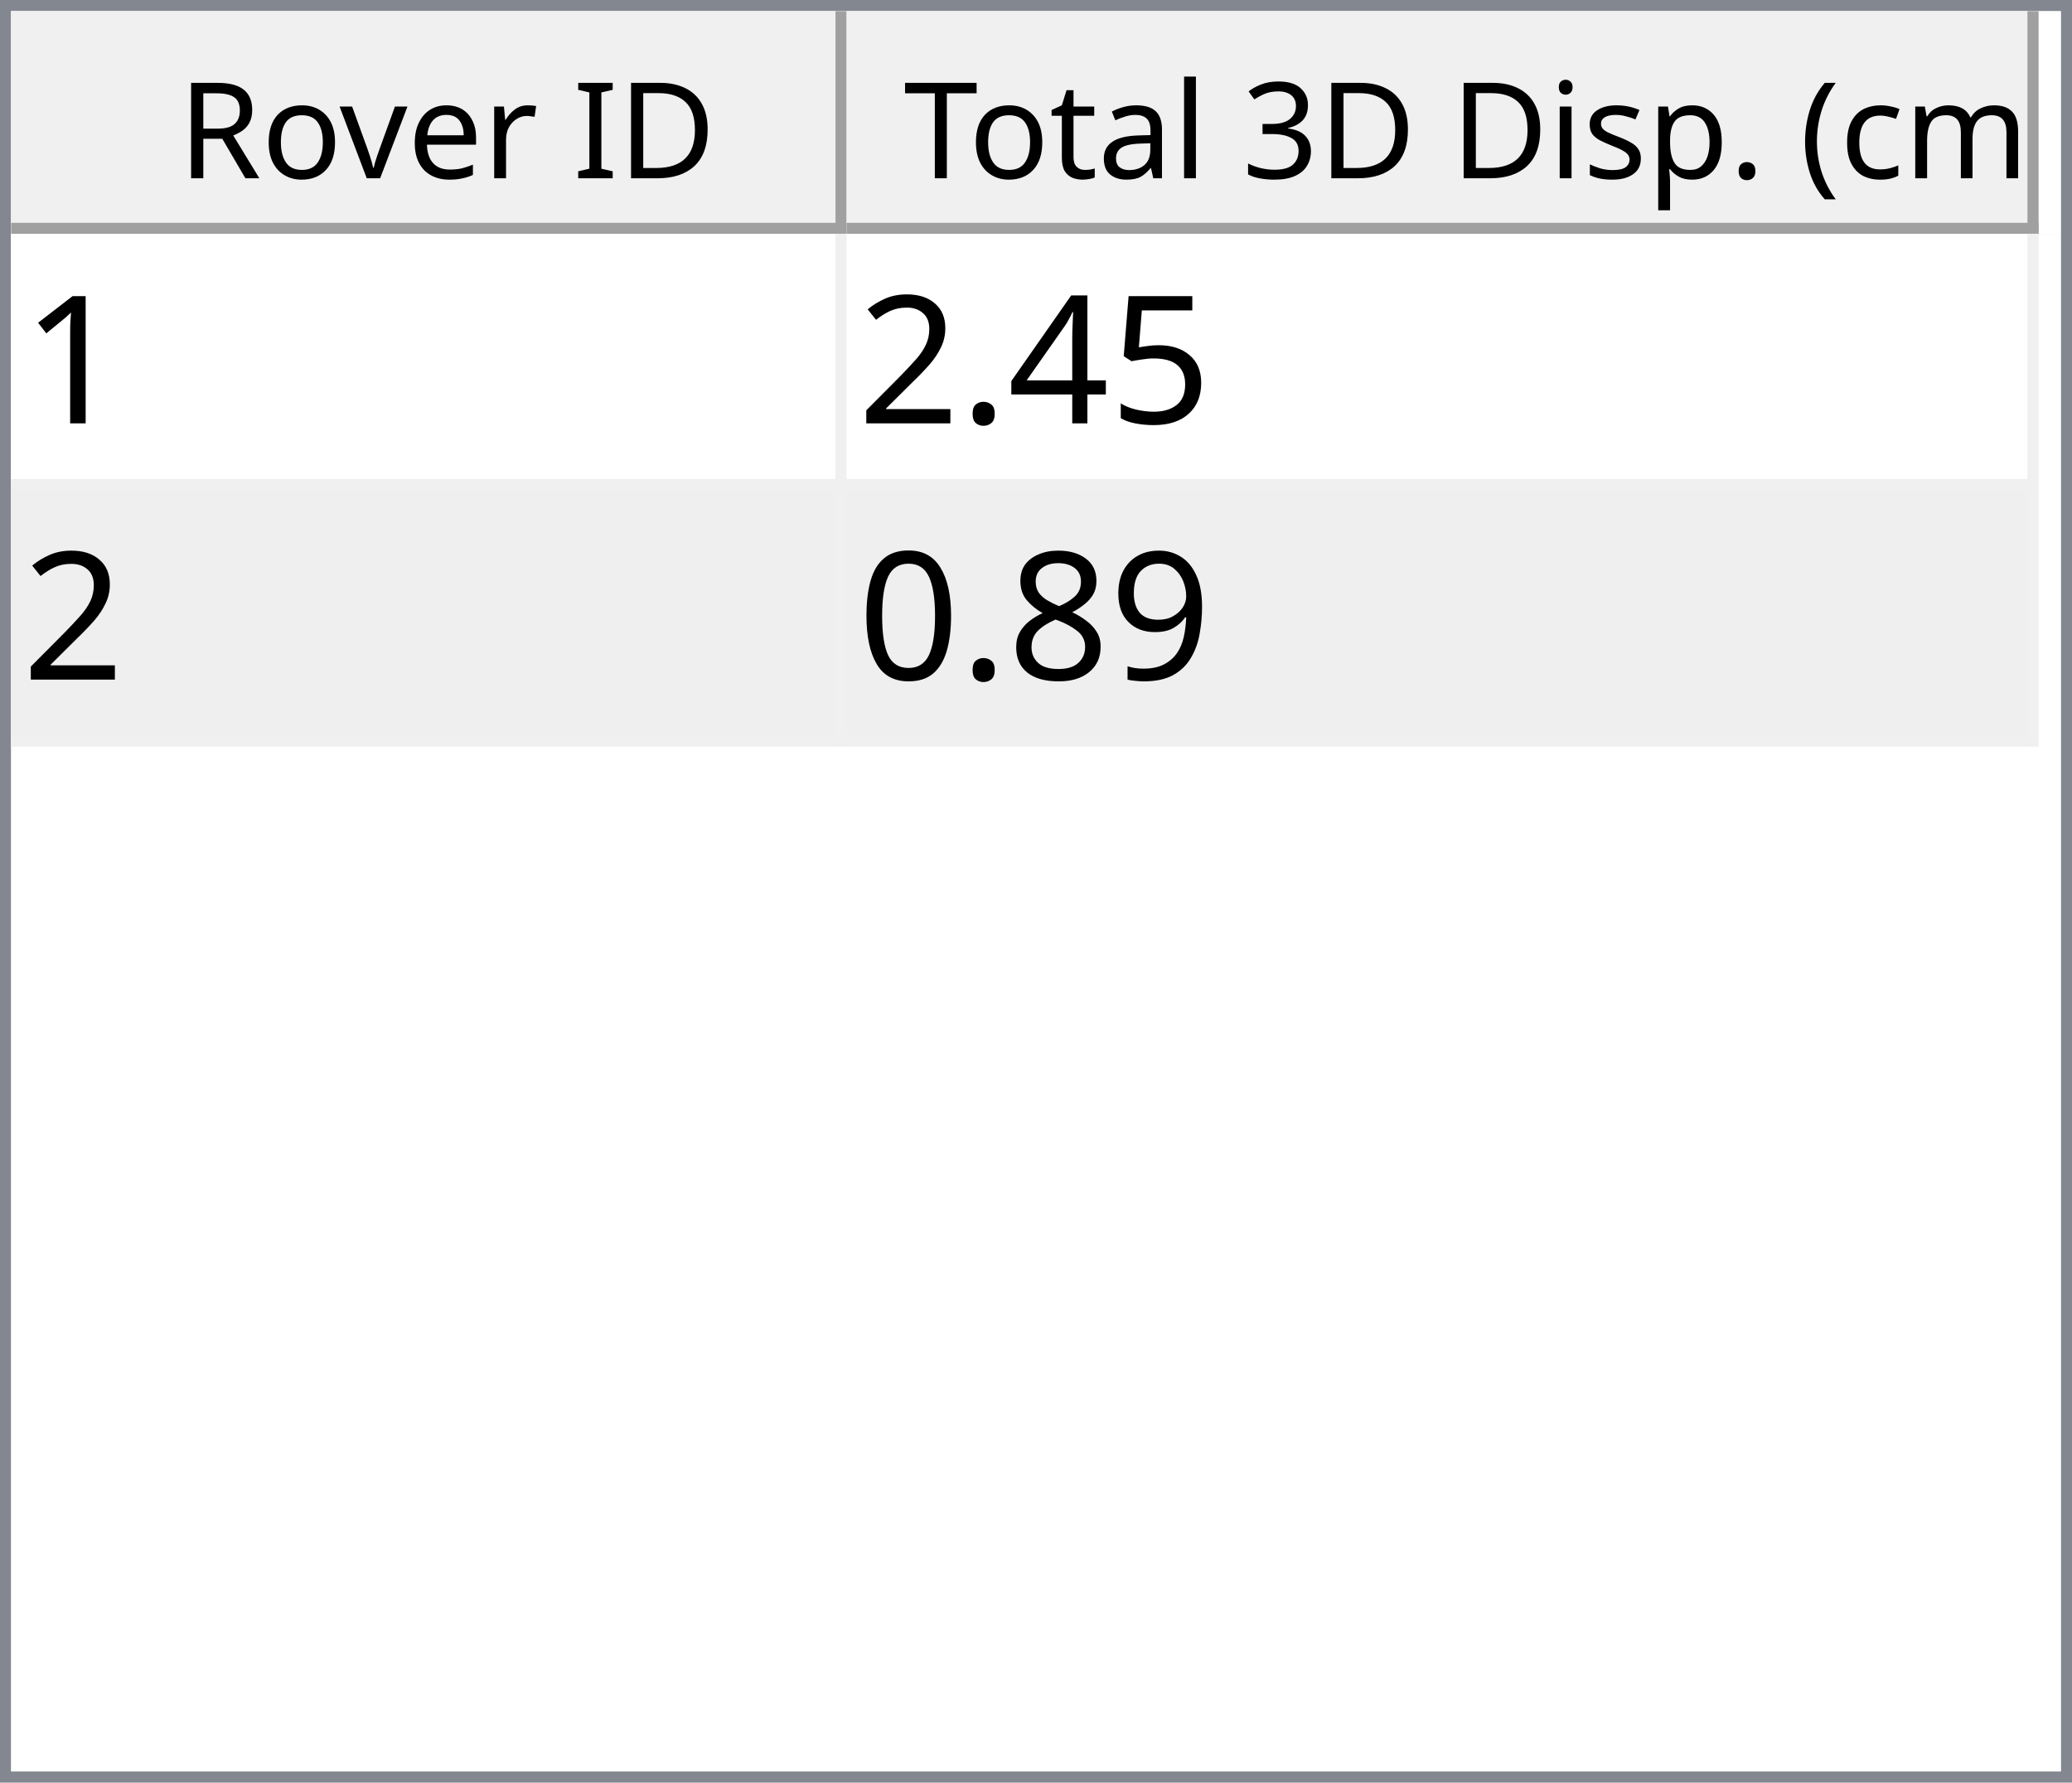
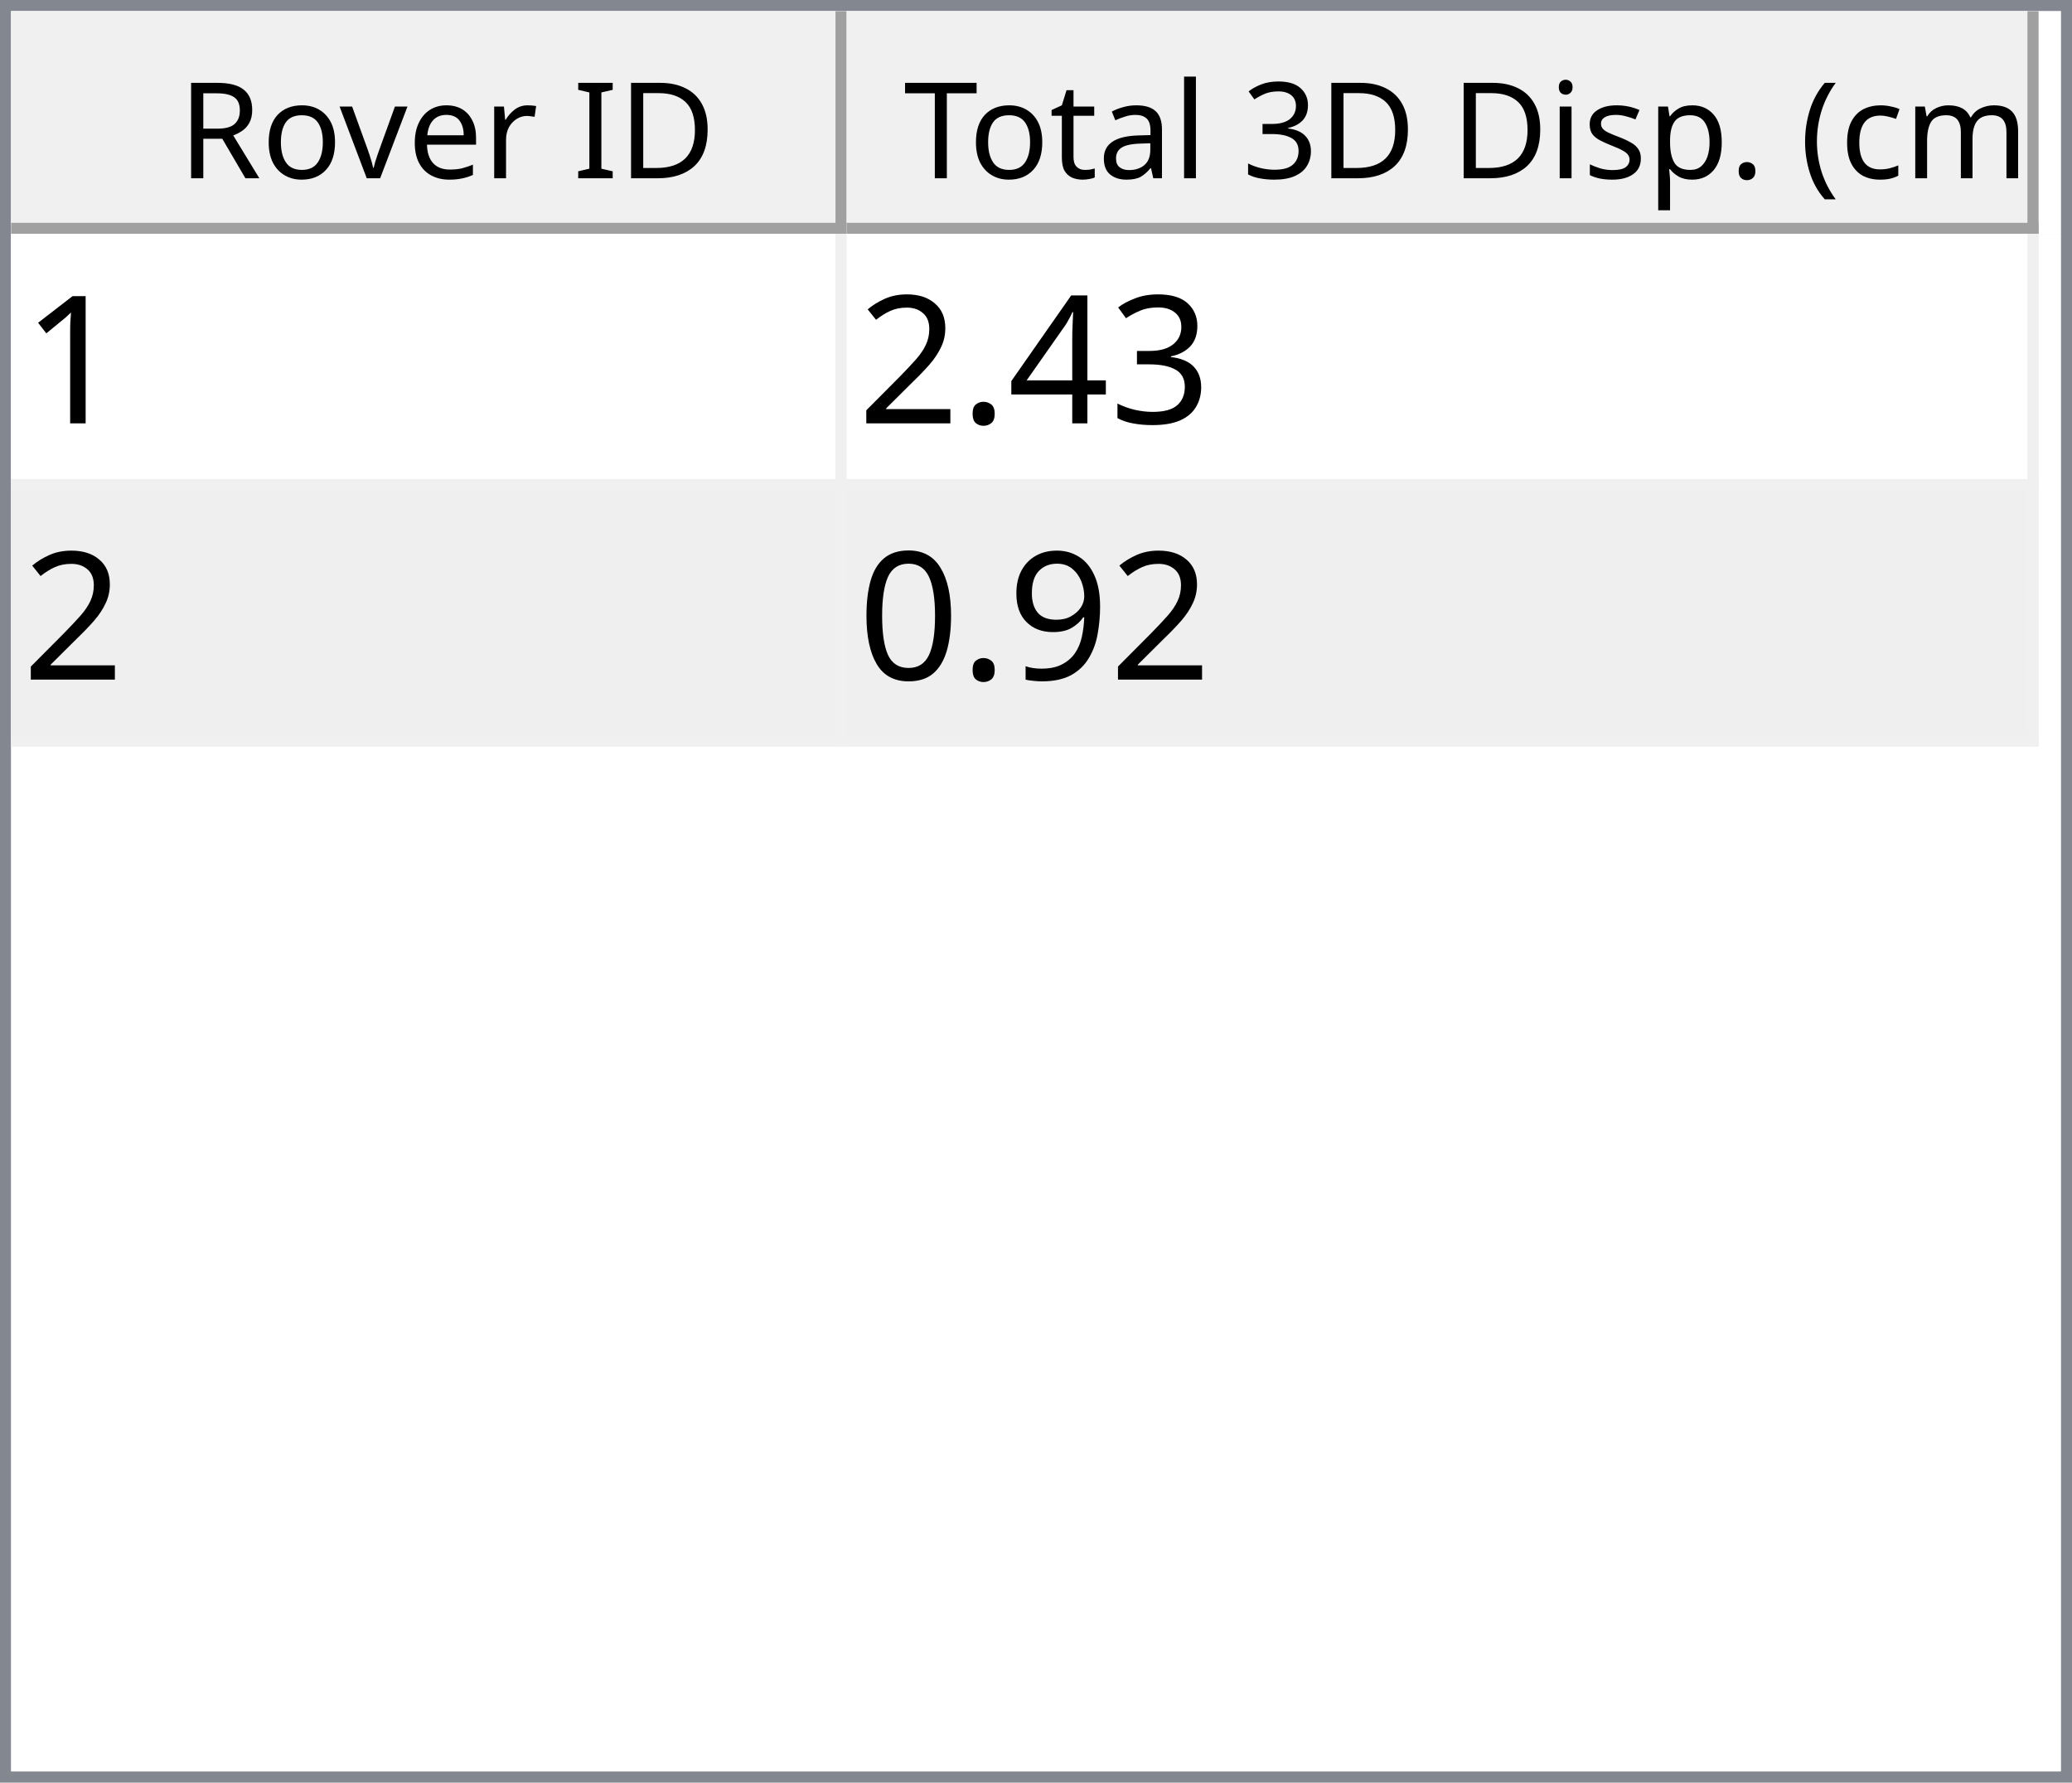
<svg xmlns="http://www.w3.org/2000/svg" style="fill-opacity:1; color-rendering:auto; color-interpolation:auto; text-rendering:auto; stroke:black; stroke-linecap:square; stroke-miterlimit:10; shape-rendering:auto; stroke-opacity:1; fill:black; stroke-dasharray:none; font-weight:normal; stroke-width:1; font-family:'Dialog'; font-style:normal; stroke-linejoin:miter; font-size:12px; stroke-dashoffset:0; image-rendering:auto;" width="186" height="160">
  <defs id="genericDefs" />
  <g>
    <defs id="defs1">
      <clipPath clipPathUnits="userSpaceOnUse" id="clipPath1">
        <path d="M0 0 L186 0 L186 160 L0 160 L0 0 Z" />
      </clipPath>
      <clipPath clipPathUnits="userSpaceOnUse" id="clipPath2">
        <path d="M0 0 L0 160 L186 160 L186 0 Z" />
      </clipPath>
      <clipPath clipPathUnits="userSpaceOnUse" id="clipPath3">
        <path d="M0 0 L0 20 L184 20 L184 0 Z" />
      </clipPath>
      <clipPath clipPathUnits="userSpaceOnUse" id="clipPath4">
        <path d="M0 0 L0 20 L75 20 L75 0 Z" />
      </clipPath>
      <clipPath clipPathUnits="userSpaceOnUse" id="clipPath5">
        <path d="M1 1 L1 19 L74 19 L74 1 Z" />
      </clipPath>
      <clipPath clipPathUnits="userSpaceOnUse" id="clipPath6">
        <path d="M0 0 L0 18 L73 18 L73 0 Z" />
      </clipPath>
      <clipPath clipPathUnits="userSpaceOnUse" id="clipPath7">
        <path d="M-0.5 -0.5 L-0.5 19.5 L74.5 19.5 L74.5 -0.5 Z" />
      </clipPath>
      <clipPath clipPathUnits="userSpaceOnUse" id="clipPath8">
        <path d="M0 0 L0 20 L107 20 L107 0 Z" />
      </clipPath>
      <clipPath clipPathUnits="userSpaceOnUse" id="clipPath9">
        <path d="M1 1 L1 19 L106 19 L106 1 Z" />
      </clipPath>
      <clipPath clipPathUnits="userSpaceOnUse" id="clipPath10">
        <path d="M0 0 L0 18 L105 18 L105 0 Z" />
      </clipPath>
      <clipPath clipPathUnits="userSpaceOnUse" id="clipPath11">
        <path d="M-0.5 -0.5 L-0.5 19.5 L106.5 19.5 L106.5 -0.5 Z" />
      </clipPath>
      <clipPath clipPathUnits="userSpaceOnUse" id="clipPath12">
        <path d="M0 0 L0 138 L184 138 L184 0 Z" />
      </clipPath>
      <clipPath clipPathUnits="userSpaceOnUse" id="clipPath13">
        <path d="M0 0 L0 46 L182 46 L182 0 Z" />
      </clipPath>
      <clipPath clipPathUnits="userSpaceOnUse" id="clipPath14">
        <path d="M-0.5 -0.5 L-0.5 45.5 L181.5 45.5 L181.5 -0.5 Z" />
      </clipPath>
      <clipPath clipPathUnits="userSpaceOnUse" id="clipPath15">
        <path d="M0 0 L0 22 L74 22 L74 0 Z" />
      </clipPath>
      <clipPath clipPathUnits="userSpaceOnUse" id="clipPath16">
        <path d="M0 0 L0 22 L106 22 L106 0 Z" />
      </clipPath>
      <font horiz-adv-x="64.551" id="font1">
        <font-face ascent="107.91" descent="25.098" units-per-em="100" style="font-style:normal; font-family:Segoe UI; font-weight:normal;" />
        <missing-glyph horiz-adv-x="64.551" d="M8.109 0 L8.109 68.266 L56.453 68.266 L56.453 0 L8.109 0 ZM15.328 7.234 L49.219 7.234 L49.219 61.031 L15.328 61.031 L15.328 7.234 Z" />
        <glyph unicode="D" horiz-adv-x="70.117" d="M9.188 0 L9.188 70.016 L28.516 70.016 Q65.531 70.016 65.531 35.891 Q65.531 19.672 55.25 9.836 Q44.969 0 27.734 0 L9.188 0 ZM17.391 62.594 L17.391 7.422 L27.828 7.422 Q41.609 7.422 49.273 14.797 Q56.938 22.172 56.938 35.688 Q56.938 62.594 28.328 62.594 L17.391 62.594 Z" />
        <glyph unicode="I" horiz-adv-x="26.611" d="M17.391 0 L9.188 0 L9.188 70.016 L17.391 70.016 L17.391 0 Z" />
        <glyph unicode=" " horiz-adv-x="27.393" d="" />
        <glyph unicode="r" horiz-adv-x="34.766" d="M34.188 41.891 Q32.078 43.5 28.125 43.5 Q23 43.5 19.555 38.672 Q16.109 33.844 16.109 25.484 L16.109 0 L8.109 0 L8.109 50 L16.109 50 L16.109 39.703 L16.312 39.703 Q18.016 44.969 21.531 47.922 Q25.047 50.875 29.391 50.875 Q32.516 50.875 34.188 50.203 L34.188 41.891 Z" />
        <glyph unicode="e" horiz-adv-x="52.295" d="M48.297 23 L12.984 23 Q13.188 14.656 17.484 10.109 Q21.781 5.562 29.297 5.562 Q37.75 5.562 44.828 11.141 L44.828 3.609 Q38.234 -1.172 27.391 -1.172 Q16.797 -1.172 10.742 5.641 Q4.688 12.453 4.688 24.812 Q4.688 36.469 11.305 43.82 Q17.922 51.172 27.734 51.172 Q37.547 51.172 42.922 44.828 Q48.297 38.484 48.297 27.203 L48.297 23 ZM40.094 29.781 Q40.047 36.719 36.75 40.578 Q33.453 44.438 27.594 44.438 Q21.922 44.438 17.969 40.383 Q14.016 36.328 13.094 29.781 L40.094 29.781 Z" />
        <glyph unicode="v" horiz-adv-x="47.9" d="M47.406 50 L27.484 0 L19.625 0 L0.688 50 L9.469 50 L22.172 13.672 Q23.578 9.672 23.922 6.688 L24.125 6.688 Q24.609 10.453 25.688 13.484 L38.969 50 L47.406 50 Z" />
        <glyph unicode="o" horiz-adv-x="58.594" d="M29 -1.172 Q17.922 -1.172 11.305 5.836 Q4.688 12.844 4.688 24.422 Q4.688 37.016 11.57 44.094 Q18.453 51.172 30.172 51.172 Q41.359 51.172 47.633 44.289 Q53.906 37.406 53.906 25.203 Q53.906 13.234 47.141 6.031 Q40.375 -1.172 29 -1.172 ZM29.594 44.438 Q21.875 44.438 17.383 39.188 Q12.891 33.938 12.891 24.703 Q12.891 15.828 17.43 10.695 Q21.969 5.562 29.594 5.562 Q37.359 5.562 41.531 10.594 Q45.703 15.625 45.703 24.906 Q45.703 34.281 41.531 39.359 Q37.359 44.438 29.594 44.438 Z" />
        <glyph unicode="R" horiz-adv-x="59.814" d="M59.375 0 L49.609 0 L37.891 19.625 Q36.281 22.359 34.766 24.289 Q33.25 26.219 31.664 27.438 Q30.078 28.656 28.25 29.219 Q26.422 29.781 24.125 29.781 L17.391 29.781 L17.391 0 L9.188 0 L9.188 70.016 L30.078 70.016 Q34.672 70.016 38.555 68.867 Q42.438 67.719 45.289 65.375 Q48.141 63.031 49.758 59.547 Q51.375 56.062 51.375 51.375 Q51.375 47.703 50.273 44.656 Q49.172 41.609 47.148 39.211 Q45.125 36.812 42.266 35.133 Q39.406 33.453 35.844 32.516 L35.844 32.328 Q37.594 31.547 38.891 30.547 Q40.188 29.547 41.359 28.18 Q42.531 26.812 43.68 25.078 Q44.828 23.344 46.234 21.047 L59.375 0 ZM17.391 62.594 L17.391 37.203 L28.516 37.203 Q31.594 37.203 34.203 38.133 Q36.812 39.062 38.719 40.797 Q40.625 42.531 41.703 45.047 Q42.781 47.562 42.781 50.688 Q42.781 56.297 39.141 59.445 Q35.5 62.594 28.609 62.594 L17.391 62.594 Z" />
        <glyph unicode=")" horiz-adv-x="30.176" d="M8.297 -15.922 L1.172 -15.922 Q16.406 2.344 16.406 26.812 Q16.406 51.469 1.078 70.016 L8.297 70.016 Q23.531 52.156 23.531 26.703 Q23.531 1.375 8.297 -15.922 Z" />
        <glyph unicode="m" horiz-adv-x="86.133" d="M79.109 0 L71.094 0 L71.094 28.719 Q71.094 37.016 68.531 40.727 Q65.969 44.438 59.906 44.438 Q54.781 44.438 51.195 39.75 Q47.609 35.062 47.609 28.516 L47.609 0 L39.594 0 L39.594 29.688 Q39.594 44.438 28.219 44.438 Q22.953 44.438 19.531 40.016 Q16.109 35.594 16.109 28.516 L16.109 0 L8.109 0 L8.109 50 L16.109 50 L16.109 42.094 L16.312 42.094 Q21.625 51.172 31.844 51.172 Q36.969 51.172 40.773 48.312 Q44.578 45.453 46 40.828 Q51.562 51.172 62.594 51.172 Q79.109 51.172 79.109 30.812 L79.109 0 Z" />
        <glyph unicode="c" horiz-adv-x="46.191" d="M42.188 2.297 Q36.422 -1.172 28.516 -1.172 Q17.828 -1.172 11.258 5.789 Q4.688 12.75 4.688 23.828 Q4.688 36.188 11.766 43.68 Q18.844 51.172 30.672 51.172 Q37.25 51.172 42.281 48.734 L42.281 40.531 Q36.719 44.438 30.375 44.438 Q22.703 44.438 17.797 38.945 Q12.891 33.453 12.891 24.516 Q12.891 15.719 17.508 10.641 Q22.125 5.562 29.891 5.562 Q36.422 5.562 42.188 9.906 L42.188 2.297 Z" />
        <glyph unicode="(" horiz-adv-x="30.176" d="M29.109 -15.922 L21.969 -15.922 Q6.844 1.375 6.844 26.703 Q6.844 52.156 21.969 70.016 L29.203 70.016 Q13.875 51.469 13.875 26.812 Q13.875 2.344 29.109 -15.922 Z" />
        <glyph unicode="." horiz-adv-x="21.68" d="M10.891 -1.078 Q8.641 -1.078 7.055 0.539 Q5.469 2.156 5.469 4.391 Q5.469 6.641 7.055 8.273 Q8.641 9.906 10.891 9.906 Q13.188 9.906 14.797 8.273 Q16.406 6.641 16.406 4.391 Q16.406 2.156 14.797 0.539 Q13.188 -1.078 10.891 -1.078 Z" />
        <glyph unicode="p" horiz-adv-x="58.789" d="M16.312 7.234 L16.109 7.234 L16.109 -23 L8.109 -23 L8.109 50 L16.109 50 L16.109 41.219 L16.312 41.219 Q22.219 51.172 33.594 51.172 Q43.266 51.172 48.688 44.461 Q54.109 37.75 54.109 26.469 Q54.109 13.922 48 6.375 Q41.891 -1.172 31.297 -1.172 Q21.578 -1.172 16.312 7.234 ZM16.109 27.391 L16.109 20.406 Q16.109 14.203 20.141 9.883 Q24.172 5.562 30.375 5.562 Q37.641 5.562 41.773 11.133 Q45.906 16.703 45.906 26.609 Q45.906 34.969 42.047 39.703 Q38.188 44.438 31.594 44.438 Q24.609 44.438 20.359 39.578 Q16.109 34.719 16.109 27.391 Z" />
        <glyph unicode="s" horiz-adv-x="42.432" d="M5.078 1.812 L5.078 10.406 Q11.625 5.562 19.484 5.562 Q30.031 5.562 30.031 12.594 Q30.031 14.594 29.125 15.992 Q28.219 17.391 26.68 18.461 Q25.141 19.531 23.07 20.383 Q21 21.234 18.609 22.172 Q15.281 23.484 12.766 24.828 Q10.25 26.172 8.57 27.859 Q6.891 29.547 6.031 31.695 Q5.172 33.844 5.172 36.719 Q5.172 40.234 6.789 42.945 Q8.406 45.656 11.086 47.484 Q13.766 49.312 17.211 50.242 Q20.656 51.172 24.312 51.172 Q30.812 51.172 35.938 48.922 L35.938 40.828 Q30.422 44.438 23.25 44.438 Q21 44.438 19.195 43.922 Q17.391 43.406 16.094 42.477 Q14.797 41.547 14.086 40.258 Q13.375 38.969 13.375 37.406 Q13.375 35.453 14.086 34.133 Q14.797 32.812 16.164 31.789 Q17.531 30.766 19.484 29.938 Q21.438 29.109 23.922 28.125 Q27.25 26.859 29.883 25.516 Q32.516 24.172 34.375 22.484 Q36.234 20.797 37.234 18.602 Q38.234 16.406 38.234 13.375 Q38.234 9.672 36.602 6.938 Q34.969 4.203 32.234 2.398 Q29.5 0.594 25.93 -0.289 Q22.359 -1.172 18.453 -1.172 Q10.75 -1.172 5.078 1.812 Z" />
        <glyph unicode="i" horiz-adv-x="24.219" d="M12.203 62.703 Q10.062 62.703 8.547 64.164 Q7.031 65.625 7.031 67.875 Q7.031 70.125 8.547 71.609 Q10.062 73.094 12.203 73.094 Q14.406 73.094 15.945 71.609 Q17.484 70.125 17.484 67.875 Q17.484 65.719 15.945 64.211 Q14.406 62.703 12.203 62.703 ZM16.109 0 L8.109 0 L8.109 50 L16.109 50 L16.109 0 Z" />
        <glyph unicode="3" horiz-adv-x="53.906" d="M46.531 19.828 Q46.531 15.094 44.75 11.211 Q42.969 7.328 39.719 4.57 Q36.469 1.812 31.93 0.297 Q27.391 -1.219 21.922 -1.219 Q11.922 -1.219 6 2.594 L6 11.188 Q13.094 5.609 22.219 5.609 Q25.875 5.609 28.828 6.539 Q31.781 7.469 33.906 9.227 Q36.031 10.984 37.18 13.477 Q38.328 15.969 38.328 19.094 Q38.328 32.812 18.797 32.812 L12.984 32.812 L12.984 39.594 L18.5 39.594 Q35.797 39.594 35.797 52.484 Q35.797 64.406 22.609 64.406 Q15.188 64.406 8.688 59.422 L8.688 67.188 Q15.375 71.188 24.609 71.188 Q29 71.188 32.57 69.969 Q36.141 68.75 38.68 66.555 Q41.219 64.359 42.609 61.281 Q44 58.203 44 54.5 Q44 40.672 30.031 36.719 L30.031 36.531 Q33.594 36.141 36.625 34.797 Q39.656 33.453 41.852 31.305 Q44.047 29.156 45.289 26.25 Q46.531 23.344 46.531 19.828 Z" />
        <glyph unicode="l" horiz-adv-x="24.219" d="M16.109 0 L8.109 0 L8.109 74.031 L16.109 74.031 L16.109 0 Z" />
        <glyph unicode="a" horiz-adv-x="50.879" d="M43.891 0 L35.891 0 L35.891 7.812 L35.688 7.812 Q30.469 -1.172 20.312 -1.172 Q12.844 -1.172 8.617 2.781 Q4.391 6.734 4.391 13.281 Q4.391 27.297 20.906 29.594 L35.891 31.688 Q35.891 44.438 25.594 44.438 Q16.547 44.438 9.281 38.281 L9.281 46.484 Q16.656 51.172 26.266 51.172 Q43.891 51.172 43.891 32.516 L43.891 0 ZM35.891 25.297 L23.828 23.641 Q18.266 22.859 15.43 20.875 Q12.594 18.891 12.594 13.875 Q12.594 10.203 15.211 7.883 Q17.828 5.562 22.172 5.562 Q28.125 5.562 32.008 9.742 Q35.891 13.922 35.891 20.312 L35.891 25.297 Z" />
        <glyph unicode="t" horiz-adv-x="33.887" d="M31.297 0.484 Q28.469 -1.078 23.828 -1.078 Q10.688 -1.078 10.688 13.578 L10.688 43.172 L2.094 43.172 L2.094 50 L10.688 50 L10.688 62.203 L18.703 64.797 L18.703 50 L31.297 50 L31.297 43.172 L18.703 43.172 L18.703 14.984 Q18.703 9.969 20.414 7.82 Q22.125 5.672 26.078 5.672 Q29.109 5.672 31.297 7.328 L31.297 0.484 Z" />
        <glyph unicode="T" horiz-adv-x="52.393" d="M50.594 62.594 L30.375 62.594 L30.375 0 L22.172 0 L22.172 62.594 L2 62.594 L2 70.016 L50.594 70.016 L50.594 62.594 Z" />
      </font>
      <font horiz-adv-x="75.0" id="font2">
        <font-face ascent="100.537" descent="21.973" units-per-em="100" style="font-style:normal; font-family:sans-serif; font-weight:normal;" />
        <missing-glyph horiz-adv-x="75.0" d="M12.5 0 L12.5 62.5 L62.5 62.5 L62.5 0 L12.5 0 ZM14.062 1.562 L60.938 1.562 L60.938 60.938 L14.062 60.938 L14.062 1.562 Z" />
        <glyph unicode="1" horiz-adv-x="55.615" d="M37.25 0 L28.469 0 L28.469 56 Q25.297 52.984 20.141 49.953 Q14.984 46.922 10.891 45.406 L10.891 53.906 Q18.266 57.375 23.781 62.305 Q29.297 67.234 31.594 71.875 L37.25 71.875 L37.25 0 Z" />
-         <glyph unicode="5" horiz-adv-x="55.615" d="M4.156 18.75 L13.375 19.531 Q14.406 12.797 18.141 9.398 Q21.875 6 27.156 6 Q33.5 6 37.891 10.789 Q42.281 15.578 42.281 23.484 Q42.281 31 38.062 35.352 Q33.844 39.703 27 39.703 Q22.75 39.703 19.336 37.773 Q15.922 35.844 13.969 32.766 L5.719 33.844 L12.641 70.609 L48.25 70.609 L48.25 62.203 L19.672 62.203 L15.828 42.969 Q22.266 47.469 29.344 47.469 Q38.719 47.469 45.164 40.969 Q51.609 34.469 51.609 24.266 Q51.609 14.547 45.953 7.469 Q39.062 -1.219 27.156 -1.219 Q17.391 -1.219 11.211 4.25 Q5.031 9.719 4.156 18.75 Z" />
+         <glyph unicode="3" horiz-adv-x="55.615" d="M4.203 18.891 L12.984 20.062 Q14.5 12.594 18.141 9.297 Q21.781 6 27 6 Q33.203 6 37.477 10.297 Q41.75 14.594 41.75 20.953 Q41.75 27 37.797 30.93 Q33.844 34.859 27.734 34.859 Q25.25 34.859 21.531 33.891 L22.516 41.609 Q23.391 41.5 23.922 41.5 Q29.547 41.5 34.039 44.43 Q38.531 47.359 38.531 53.469 Q38.531 58.297 35.258 61.477 Q31.984 64.656 26.812 64.656 Q21.688 64.656 18.266 61.43 Q14.844 58.203 13.875 51.766 L5.078 53.328 Q6.688 62.156 12.398 67.016 Q18.109 71.875 26.609 71.875 Q32.469 71.875 37.398 69.359 Q42.328 66.844 44.945 62.5 Q47.562 58.156 47.562 53.266 Q47.562 48.641 45.07 44.828 Q42.578 41.016 37.703 38.766 Q44.047 37.312 47.562 32.695 Q51.078 28.078 51.078 21.141 Q51.078 11.766 44.242 5.25 Q37.406 -1.266 26.953 -1.266 Q17.531 -1.266 11.305 4.352 Q5.078 9.969 4.203 18.891 Z" />
        <glyph unicode="4" horiz-adv-x="55.615" d="M32.328 0 L32.328 17.141 L1.266 17.141 L1.266 25.203 L33.938 71.578 L41.109 71.578 L41.109 25.203 L50.781 25.203 L50.781 17.141 L41.109 17.141 L41.109 0 L32.328 0 ZM32.328 25.203 L32.328 57.469 L9.906 25.203 L32.328 25.203 Z" />
        <glyph unicode="." horiz-adv-x="27.783" d="M9.078 0 L9.078 10.016 L19.094 10.016 L19.094 0 L9.078 0 Z" />
        <glyph unicode="2" horiz-adv-x="55.615" d="M50.344 8.453 L50.344 0 L3.031 0 Q2.938 3.172 4.047 6.109 Q5.859 10.938 9.836 15.625 Q13.812 20.312 21.344 26.469 Q33.016 36.031 37.117 41.625 Q41.219 47.219 41.219 52.203 Q41.219 57.422 37.477 61.008 Q33.734 64.594 27.734 64.594 Q21.391 64.594 17.578 60.789 Q13.766 56.984 13.719 50.25 L4.688 51.172 Q5.609 61.281 11.664 66.578 Q17.719 71.875 27.938 71.875 Q38.234 71.875 44.242 66.164 Q50.25 60.453 50.25 52 Q50.25 47.703 48.492 43.555 Q46.734 39.406 42.656 34.812 Q38.578 30.219 29.109 22.219 Q21.188 15.578 18.945 13.211 Q16.703 10.844 15.234 8.453 L50.344 8.453 Z" />
        <glyph unicode="9" horiz-adv-x="55.615" d="M5.469 16.547 L13.922 17.328 Q14.984 11.375 18.016 8.688 Q21.047 6 25.781 6 Q29.828 6 32.883 7.859 Q35.938 9.719 37.891 12.82 Q39.844 15.922 41.164 21.195 Q42.484 26.469 42.484 31.938 Q42.484 32.516 42.438 33.688 Q39.797 29.5 35.234 26.883 Q30.672 24.266 25.344 24.266 Q16.453 24.266 10.305 30.711 Q4.156 37.156 4.156 47.703 Q4.156 58.594 10.578 65.234 Q17 71.875 26.656 71.875 Q33.641 71.875 39.43 68.117 Q45.219 64.359 48.219 57.398 Q51.219 50.438 51.219 37.25 Q51.219 23.531 48.242 15.406 Q45.266 7.281 39.383 3.031 Q33.5 -1.219 25.594 -1.219 Q17.188 -1.219 11.867 3.445 Q6.547 8.109 5.469 16.547 ZM41.453 48.141 Q41.453 55.719 37.43 60.156 Q33.406 64.594 27.734 64.594 Q21.875 64.594 17.531 59.812 Q13.188 55.031 13.188 47.406 Q13.188 40.578 17.312 36.305 Q21.438 32.031 27.484 32.031 Q33.594 32.031 37.523 36.305 Q41.453 40.578 41.453 48.141 Z" />
-         <glyph unicode="8" horiz-adv-x="55.615" d="M17.672 38.812 Q12.203 40.828 9.57 44.539 Q6.938 48.25 6.938 53.422 Q6.938 61.234 12.555 66.555 Q18.172 71.875 27.484 71.875 Q36.859 71.875 42.578 66.43 Q48.297 60.984 48.297 53.172 Q48.297 48.188 45.68 44.508 Q43.062 40.828 37.75 38.812 Q44.344 36.672 47.781 31.883 Q51.219 27.094 51.219 20.453 Q51.219 11.281 44.727 5.031 Q38.234 -1.219 27.641 -1.219 Q17.047 -1.219 10.547 5.055 Q4.047 11.328 4.047 20.703 Q4.047 27.688 7.594 32.398 Q11.141 37.109 17.672 38.812 ZM15.922 53.719 Q15.922 48.641 19.195 45.414 Q22.469 42.188 27.688 42.188 Q32.766 42.188 36.016 45.383 Q39.266 48.578 39.266 53.219 Q39.266 58.062 35.914 61.359 Q32.562 64.656 27.594 64.656 Q22.562 64.656 19.242 61.43 Q15.922 58.203 15.922 53.719 ZM13.094 20.656 Q13.094 16.891 14.875 13.375 Q16.656 9.859 20.172 7.93 Q23.688 6 27.734 6 Q34.031 6 38.133 10.055 Q42.234 14.109 42.234 20.359 Q42.234 26.703 38.016 30.859 Q33.797 35.016 27.438 35.016 Q21.234 35.016 17.164 30.914 Q13.094 26.812 13.094 20.656 Z" />
        <glyph unicode="0" horiz-adv-x="55.615" d="M4.156 35.297 Q4.156 48 6.766 55.742 Q9.375 63.484 14.523 67.68 Q19.672 71.875 27.484 71.875 Q33.25 71.875 37.594 69.555 Q41.938 67.234 44.773 62.867 Q47.609 58.5 49.219 52.227 Q50.828 45.953 50.828 35.297 Q50.828 22.703 48.242 14.969 Q45.656 7.234 40.508 3.008 Q35.359 -1.219 27.484 -1.219 Q17.141 -1.219 11.234 6.203 Q4.156 15.141 4.156 35.297 ZM13.188 35.297 Q13.188 17.672 17.312 11.836 Q21.438 6 27.484 6 Q33.547 6 37.672 11.859 Q41.797 17.719 41.797 35.297 Q41.797 52.984 37.672 58.789 Q33.547 64.594 27.391 64.594 Q21.344 64.594 17.719 59.469 Q13.188 52.938 13.188 35.297 Z" />
      </font>
    </defs>
    <g style="fill:white; stroke:white;">
      <rect x="0" y="0" width="186" style="clip-path:url(#clipPath1); stroke:none;" height="160" />
    </g>
    <g style="fill:white; text-rendering:optimizeSpeed; color-rendering:optimizeSpeed; image-rendering:optimizeSpeed; shape-rendering:crispEdges; stroke:white; color-interpolation:sRGB;">
      <rect x="0" width="186" height="160" y="0" style="stroke:none;" />
      <path style="stroke:none;" d="M0 160 L186 160 L186 0 L0 0 Z" />
    </g>
    <g style="fill:rgb(240,240,240); font-family:'Segoe UI'; stroke:rgb(240,240,240);">
      <rect x="0" y="0" width="186" style="clip-path:url(#clipPath2); stroke:none;" height="160" />
    </g>
    <g style="fill:rgb(130,135,144); font-family:'Segoe UI'; stroke:rgb(130,135,144);">
      <path d="M0 0 L186 0 L186 160 L0 160 L0 0 ZM1 1 L185 1 L185 159 L1 159 L1 1 Z" style="fill-rule:evenodd; clip-path:url(#clipPath2); stroke:none;" />
    </g>
    <g style="fill:white; font-family:'Segoe UI'; stroke:white;" transform="translate(1,1)">
      <rect x="0" y="0" width="184" style="clip-path:url(#clipPath3); stroke:none;" height="20" />
    </g>
    <g style="fill:rgb(240,240,240); font-family:'Segoe UI'; stroke:rgb(240,240,240);" transform="translate(1,1)">
      <rect x="0" y="0" width="75" style="clip-path:url(#clipPath4); stroke:none;" height="20" />
    </g>
    <g style="font-family:'Segoe UI';" transform="translate(2,2)">
      <text x="14" xml:space="preserve" y="14" style="clip-path:url(#clipPath6); stroke:none;">Rover ID</text>
    </g>
    <g style="fill:rgb(160,160,160); font-family:'Segoe UI'; stroke:rgb(160,160,160); stroke-linejoin:bevel;" transform="translate(1.5,1.5)">
      <line x1="74" x2="74" y1="0" style="fill:none; clip-path:url(#clipPath7);" y2="19" />
    </g>
    <g style="fill:rgb(160,160,160); font-family:'Segoe UI'; stroke:rgb(160,160,160); stroke-linejoin:bevel;" transform="matrix(1,0,0,1,1,1) translate(0.5,0.5)">
      <line x1="0" x2="74" y1="19" style="fill:none; clip-path:url(#clipPath7);" y2="19" />
    </g>
    <g style="fill:rgb(240,240,240); font-family:'Segoe UI'; stroke:rgb(240,240,240);" transform="translate(76,1)">
      <rect x="0" y="0" width="107" style="clip-path:url(#clipPath8); stroke:none;" height="20" />
    </g>
    <g style="font-family:'Segoe UI';" transform="translate(77,2)">
      <text x="1" xml:space="preserve" y="14" style="clip-path:url(#clipPath10); stroke:none;"> Total 3D Disp. (cm)</text>
    </g>
    <g style="fill:rgb(160,160,160); font-family:'Segoe UI'; stroke:rgb(160,160,160); stroke-linejoin:bevel;" transform="translate(76.5,1.5)">
      <line x1="106" x2="106" y1="0" style="fill:none; clip-path:url(#clipPath11);" y2="19" />
    </g>
    <g style="fill:rgb(160,160,160); font-family:'Segoe UI'; stroke:rgb(160,160,160); stroke-linejoin:bevel;" transform="matrix(1,0,0,1,76,1) translate(0.5,0.5)">
      <line x1="0" x2="106" y1="19" style="fill:none; clip-path:url(#clipPath11);" y2="19" />
    </g>
    <g style="fill:white; font-family:'Segoe UI'; stroke:white;" transform="translate(1,21)">
      <rect x="0" y="0" width="184" style="clip-path:url(#clipPath12); stroke:none;" height="138" />
    </g>
    <g style="fill:rgb(240,240,240); font-size:16px; font-family:sans-serif; stroke:rgb(240,240,240);" transform="translate(1,21)">
      <rect x="0" y="0" width="182" style="clip-path:url(#clipPath13); stroke:none;" height="46" />
      <line transform="translate(0.5,0.5)" x1="0" x2="181" y1="22" style="clip-path:url(#clipPath14); fill:none; stroke-linejoin:bevel;" y2="22" />
    </g>
    <g transform="matrix(1,0,0,1,1,21) translate(0.5,0.5)" style="fill:rgb(240,240,240); font-size:16px; font-family:sans-serif; stroke:rgb(240,240,240); stroke-linejoin:bevel;">
      <line x1="0" x2="181" y1="45" style="fill:none; clip-path:url(#clipPath14);" y2="45" />
    </g>
    <g transform="matrix(1,0,0,1,1,21) translate(0.5,0.5)" style="fill:rgb(240,240,240); font-size:16px; font-family:sans-serif; stroke:rgb(240,240,240); stroke-linejoin:bevel;">
      <line x1="74" x2="74" y1="0" style="fill:none; clip-path:url(#clipPath14);" y2="45" />
    </g>
    <g transform="matrix(1,0,0,1,1,21) translate(0.5,0.5)" style="fill:rgb(240,240,240); font-size:16px; font-family:sans-serif; stroke:rgb(240,240,240); stroke-linejoin:bevel;">
      <line x1="181" x2="181" y1="0" style="fill:none; clip-path:url(#clipPath14);" y2="45" />
    </g>
    <g style="fill:white; font-size:16px; font-family:sans-serif; stroke:white;" transform="matrix(1,0,0,1,1,21)">
      <rect x="0" y="0" width="74" style="clip-path:url(#clipPath15); stroke:none;" height="22" />
      <text x="1" y="17" style="fill:black; clip-path:url(#clipPath15); stroke:none;" xml:space="preserve">1</text>
    </g>
    <g style="fill:white; font-size:16px; font-family:sans-serif; stroke:white;" transform="matrix(1,0,0,1,1,21) translate(75,0)">
      <rect x="0" y="0" width="106" style="clip-path:url(#clipPath16); stroke:none;" height="22" />
-       <text x="1" y="17" style="fill:black; clip-path:url(#clipPath16); stroke:none;" xml:space="preserve">2.45</text>
+       <text x="1" y="17" style="fill:black; clip-path:url(#clipPath16); stroke:none;" xml:space="preserve">2.43</text>
    </g>
    <g style="fill:rgb(239,239,239); font-size:16px; font-family:sans-serif; stroke:rgb(239,239,239);" transform="matrix(1,0,0,1,1,21) translate(0,23)">
      <rect x="0" y="0" width="74" style="clip-path:url(#clipPath15); stroke:none;" height="22" />
      <text x="1" y="17" style="fill:black; clip-path:url(#clipPath15); stroke:none;" xml:space="preserve">2</text>
    </g>
    <g style="fill:rgb(239,239,239); font-size:16px; font-family:sans-serif; stroke:rgb(239,239,239);" transform="matrix(1,0,0,1,1,21) translate(75,23)">
      <rect x="0" y="0" width="106" style="clip-path:url(#clipPath16); stroke:none;" height="22" />
-       <text x="1" y="17" style="fill:black; clip-path:url(#clipPath16); stroke:none;" xml:space="preserve">0.89</text>
+       <text x="1" y="17" style="fill:black; clip-path:url(#clipPath16); stroke:none;" xml:space="preserve">0.92</text>
    </g>
  </g>
</svg>
